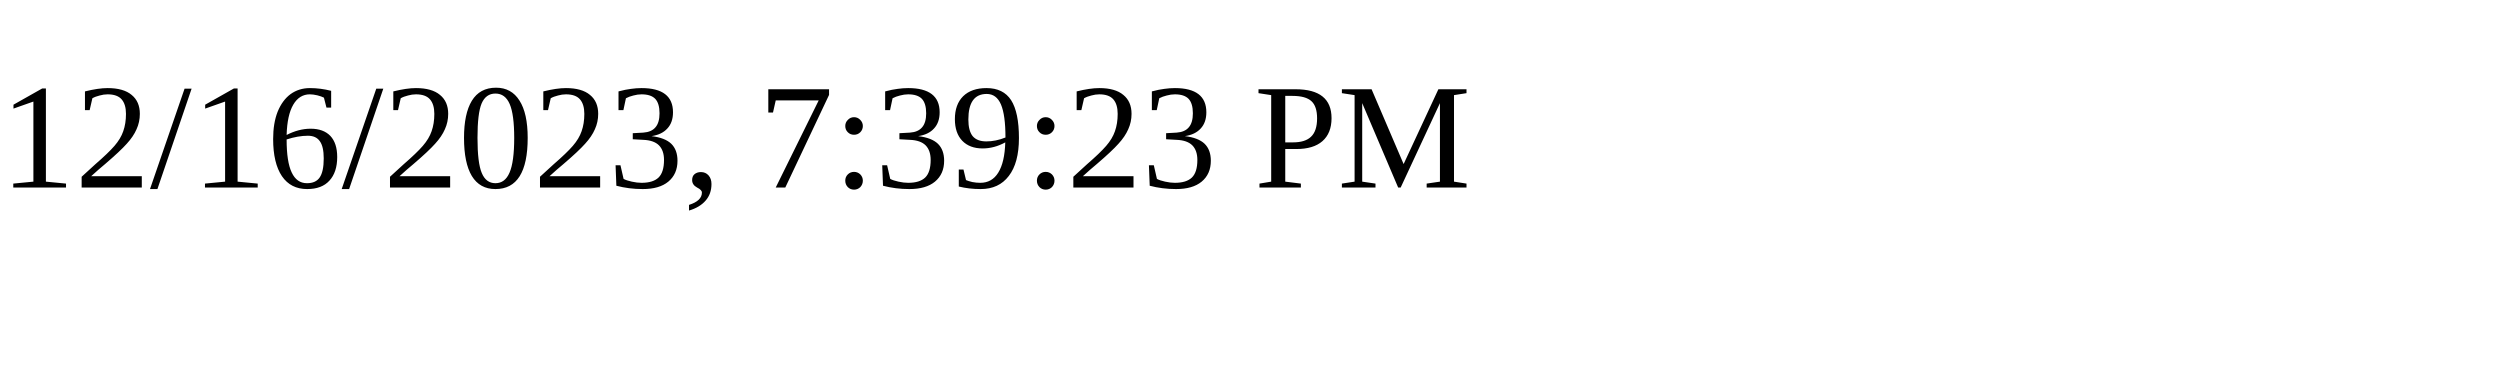
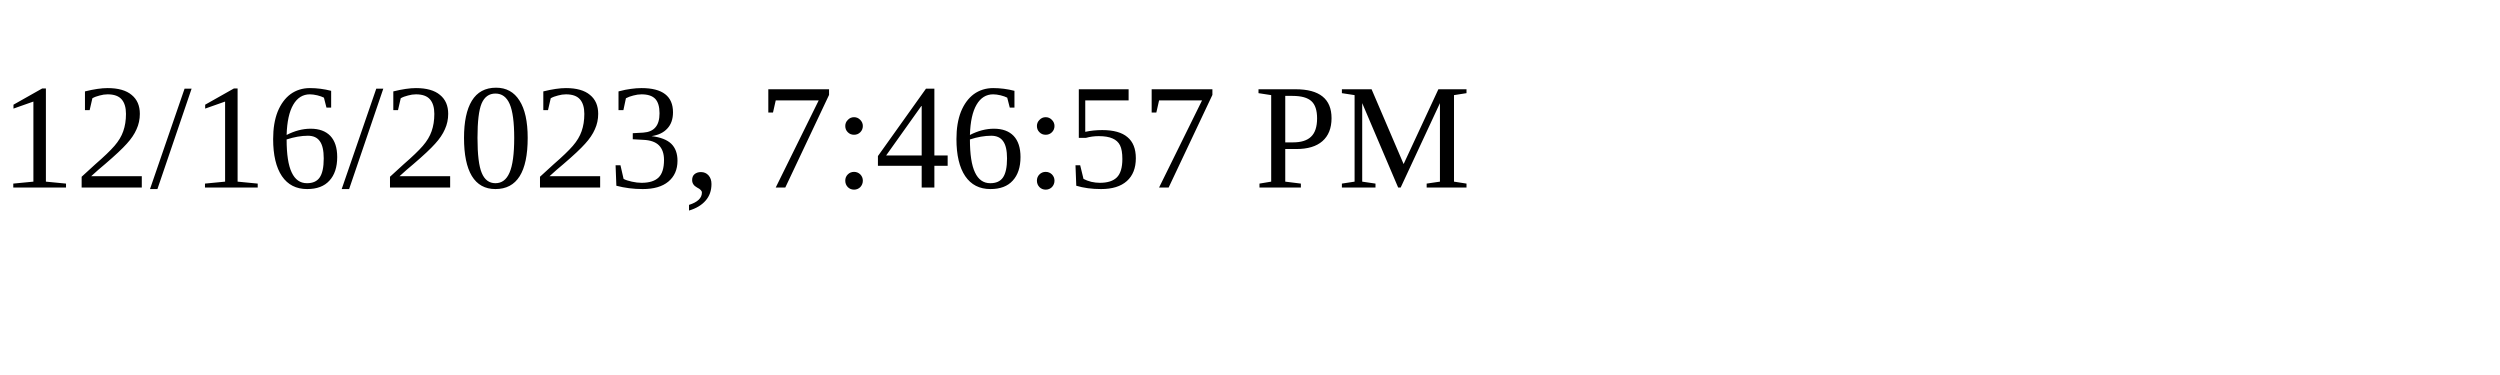
<svg xmlns="http://www.w3.org/2000/svg" height="30" width="200">
-   <text x="0" y="15">12/16/2023, 7:39:23 PM</text>
+   <text x="0" y="15">12/16/2023, 7:46:57 PM</text>
</svg>
